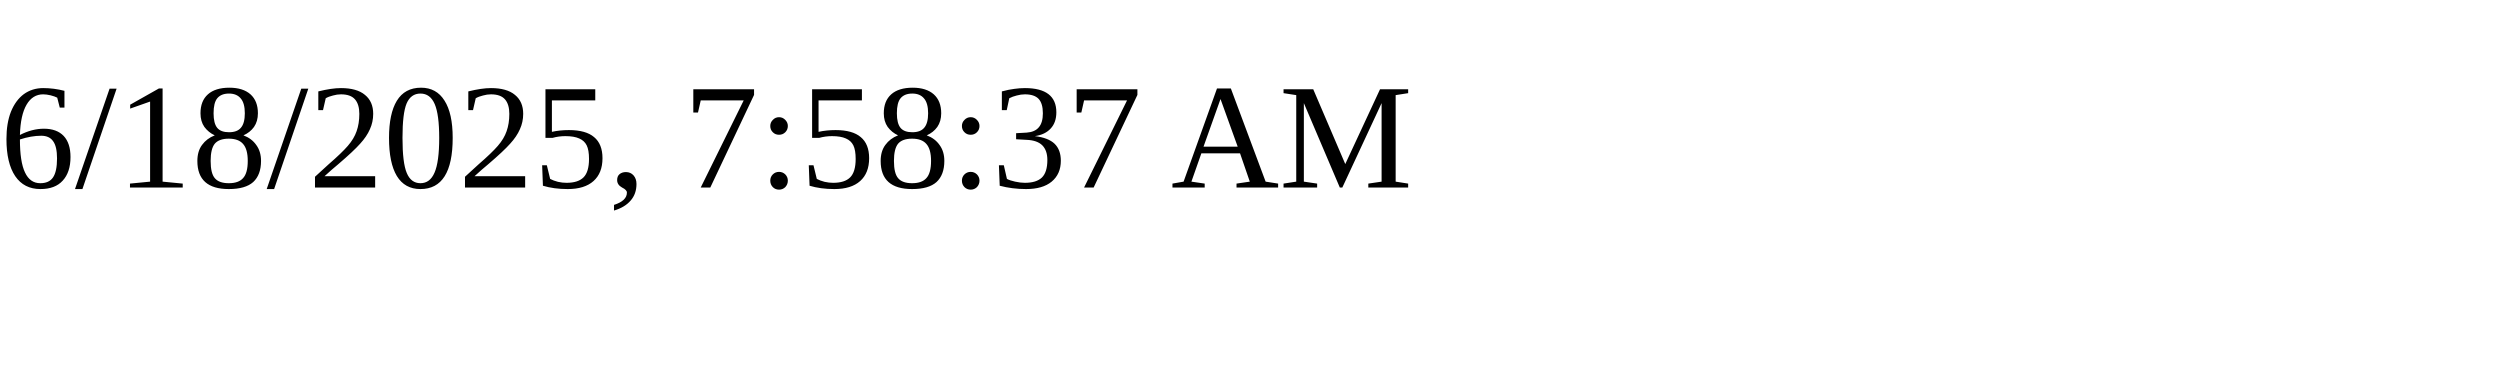
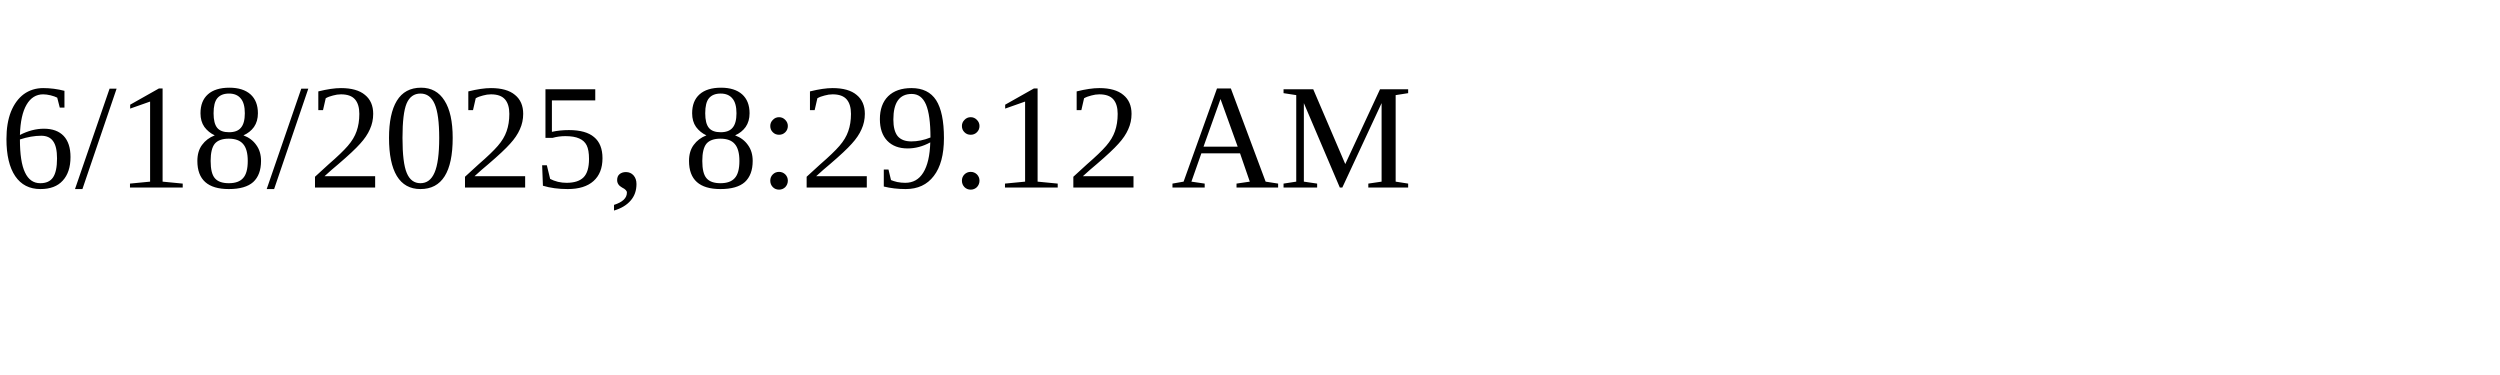
<svg xmlns="http://www.w3.org/2000/svg" height="30" width="200">
-   <text x="0" y="15">6/18/2025, 7:58:37 AM</text>
+   <text x="0" y="15">6/18/2025, 8:29:12 AM</text>
</svg>
